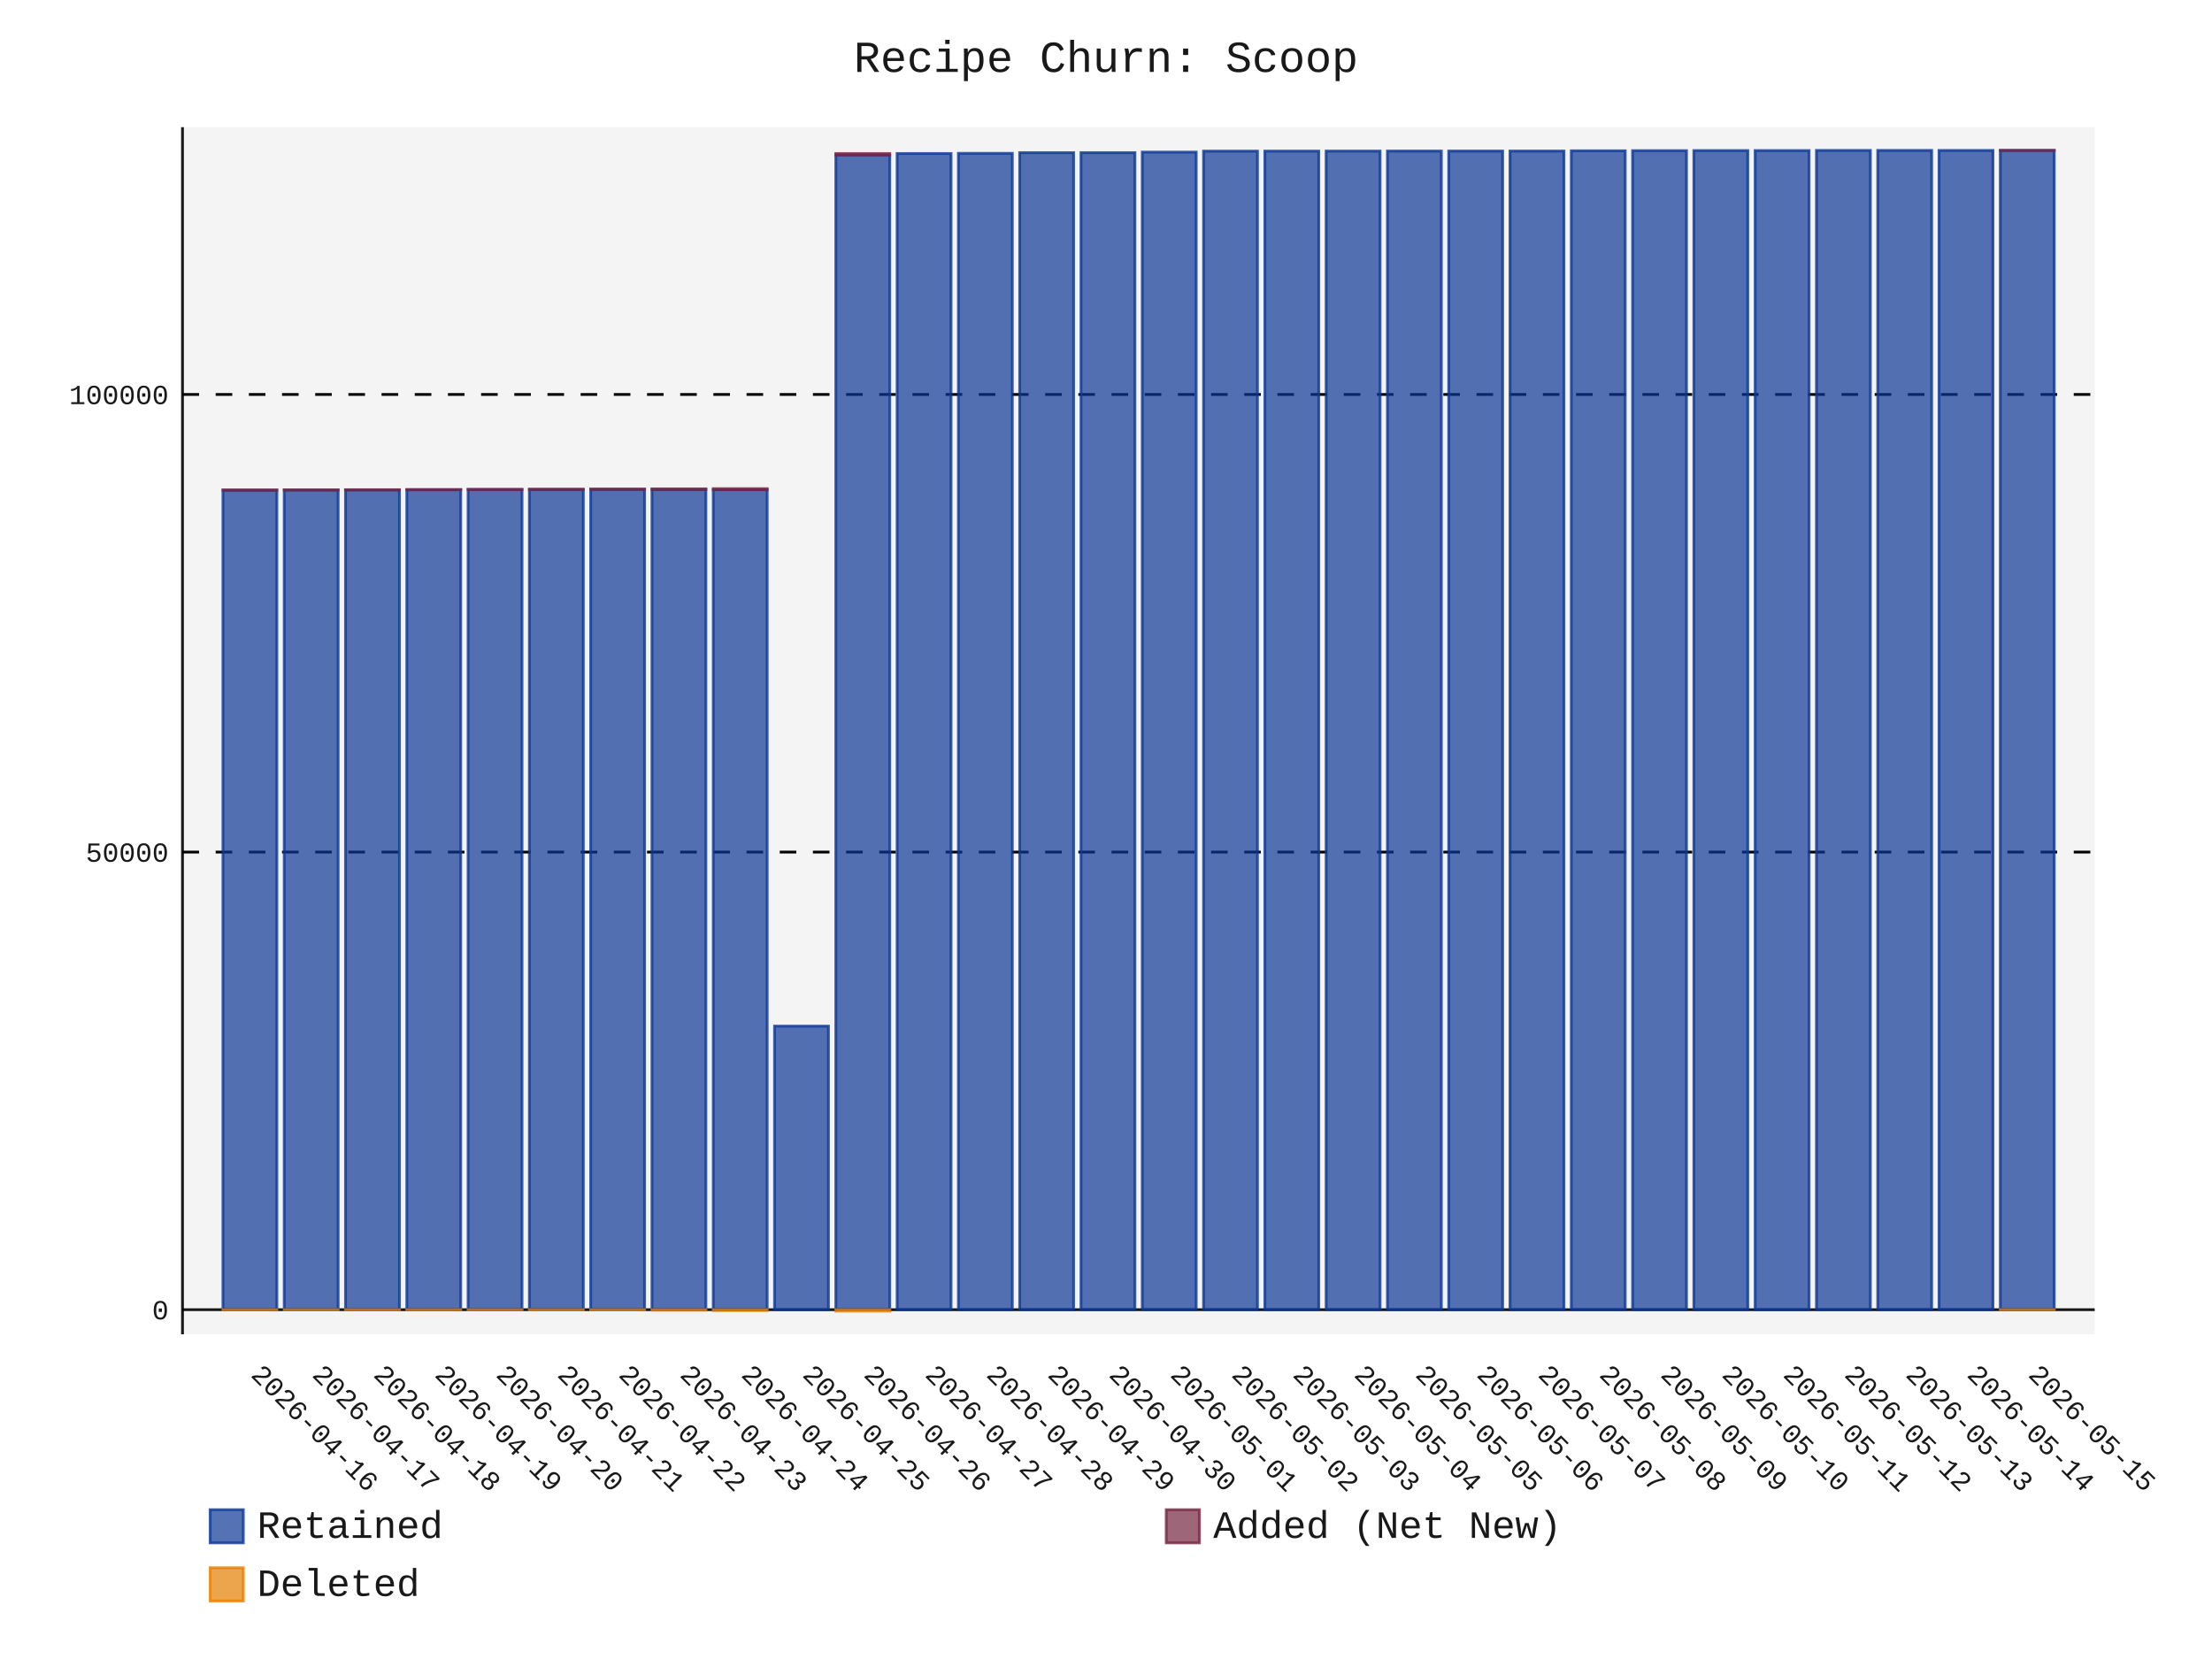
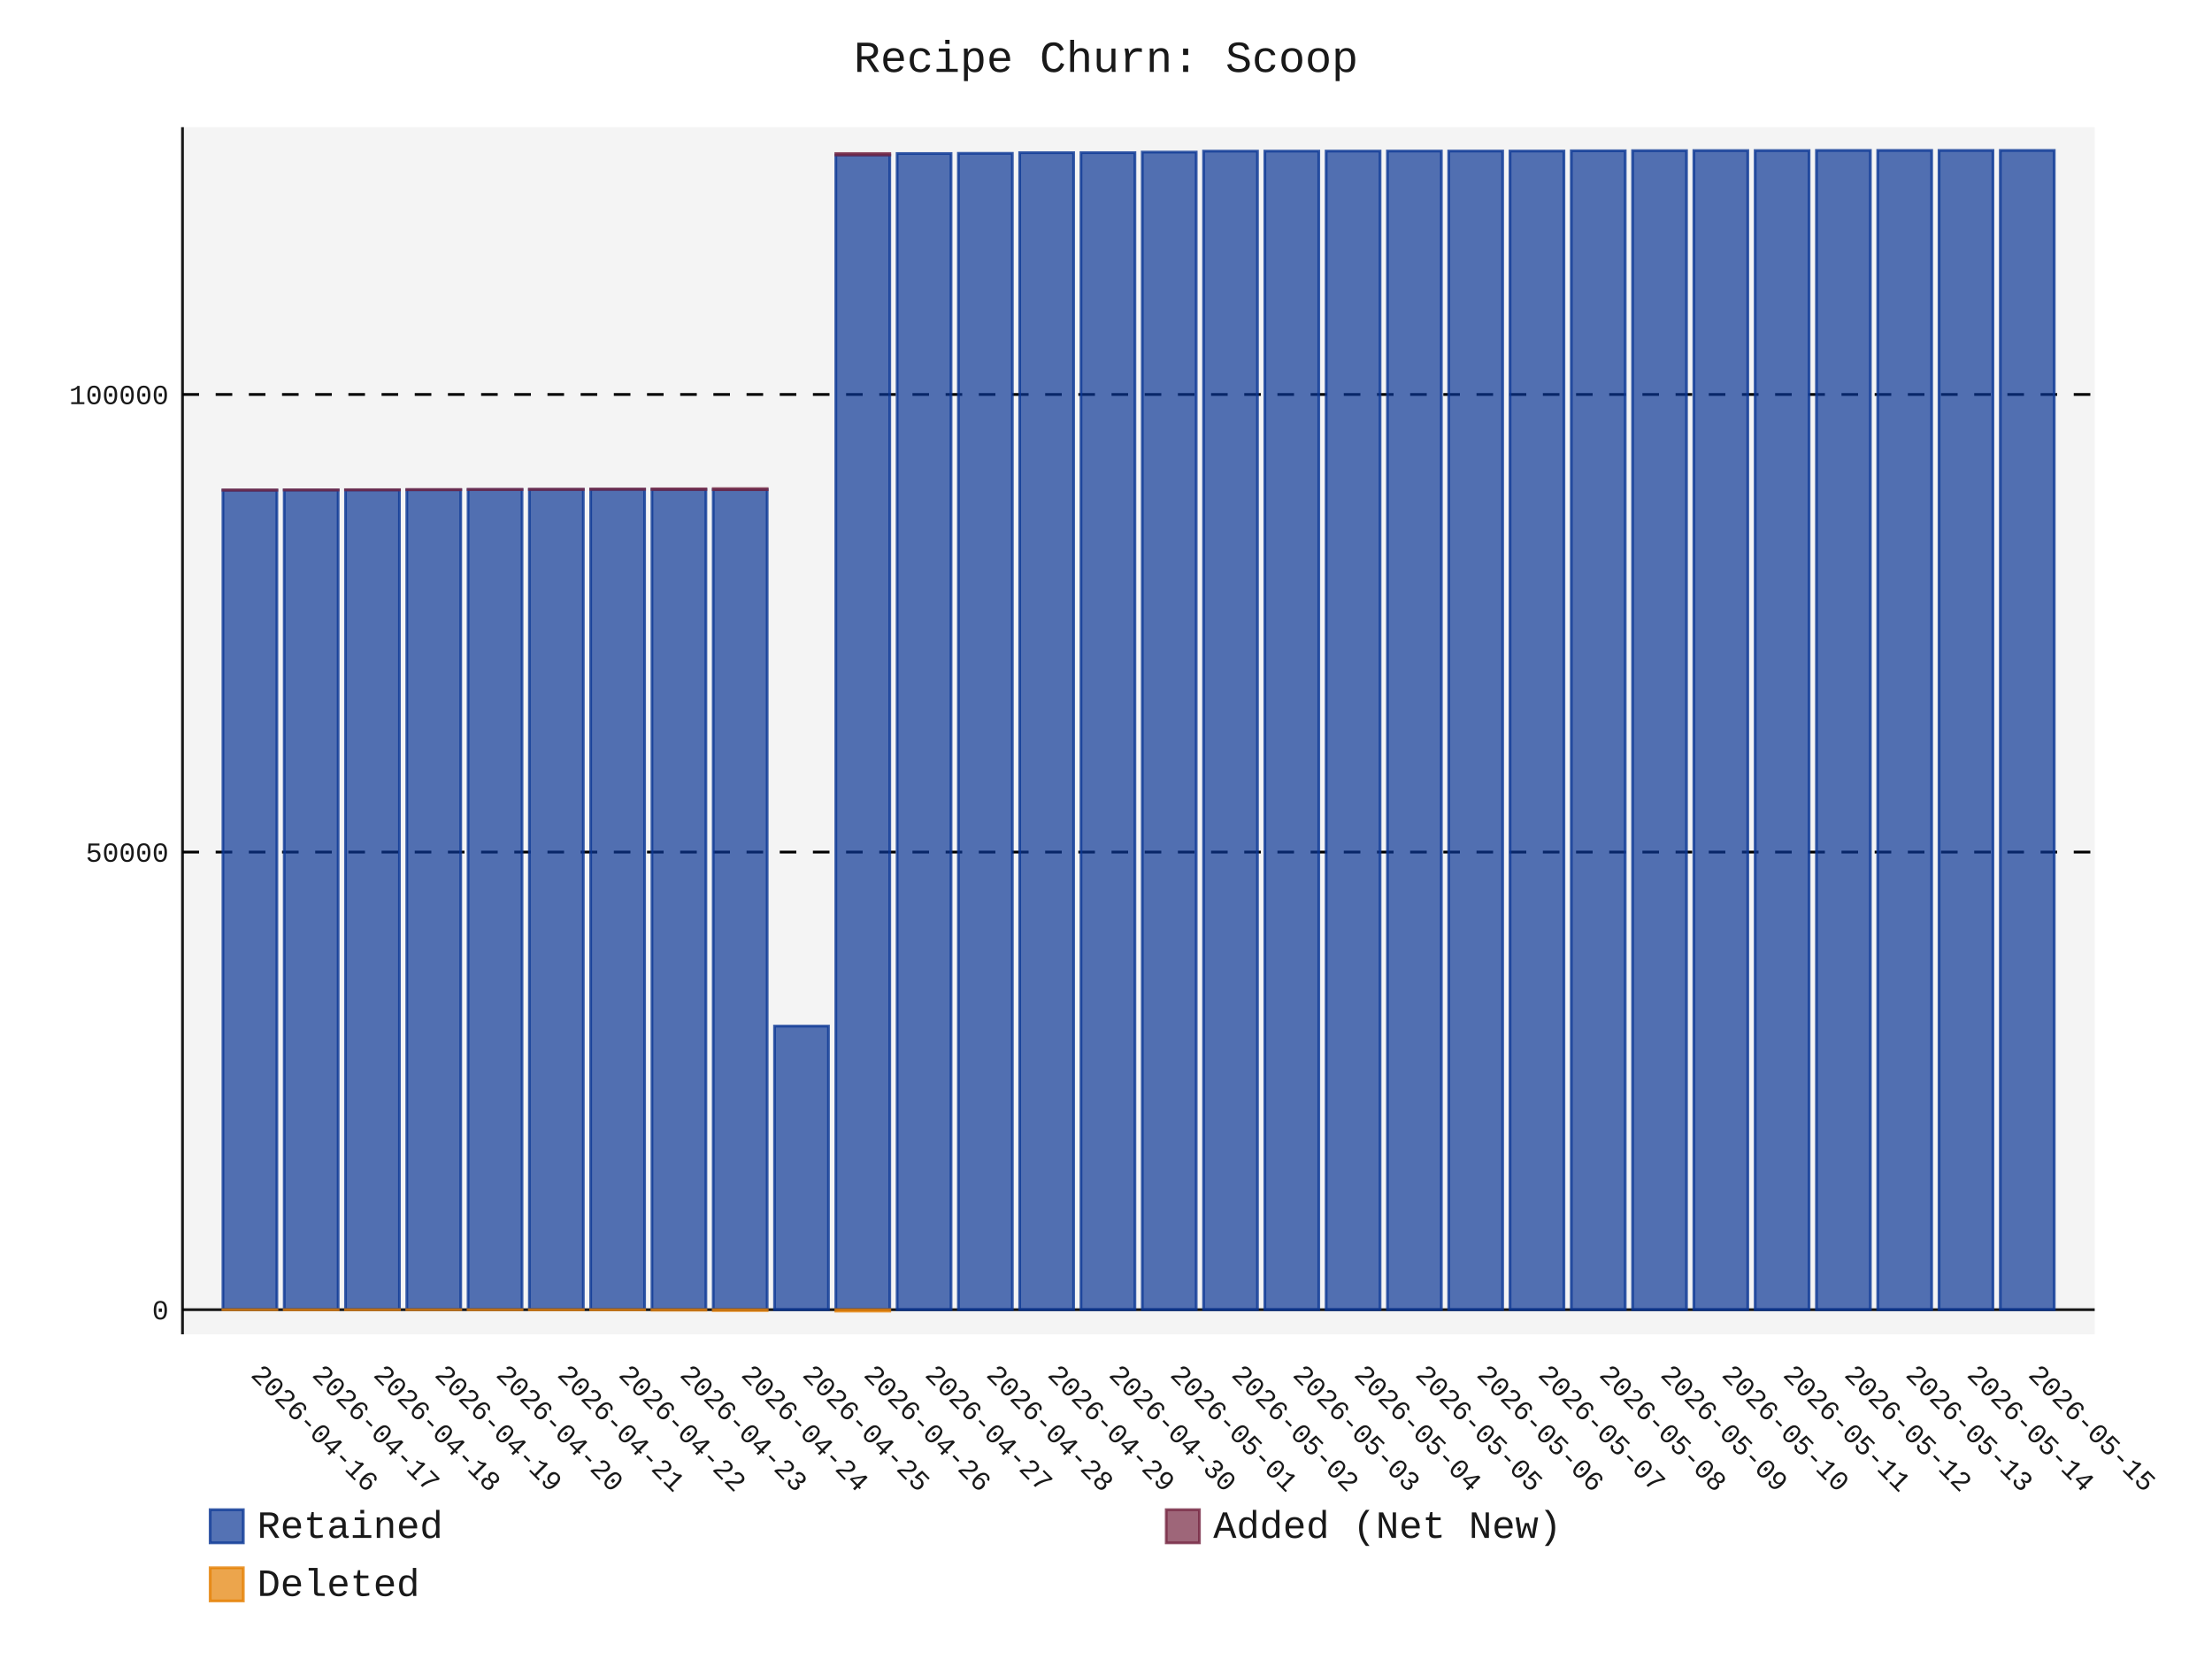
- <svg xmlns="http://www.w3.org/2000/svg" id="chart-6572f0df-29ca-4325-a837-74a89762e57f" class="pygal-chart" viewBox="0 0 800 600">
+ <svg xmlns="http://www.w3.org/2000/svg" id="chart-dd919c98-8a1e-47f4-9fab-ee5f4008a1f0" class="pygal-chart" viewBox="0 0 800 600">
  <defs>
-     <style type="text/css">#chart-6572f0df-29ca-4325-a837-74a89762e57f{-webkit-user-select:none;-webkit-font-smoothing:antialiased;font-family:Consolas,"Liberation Mono",Menlo,Courier,monospace}#chart-6572f0df-29ca-4325-a837-74a89762e57f .title{font-family:Consolas,"Liberation Mono",Menlo,Courier,monospace;font-size:16px}#chart-6572f0df-29ca-4325-a837-74a89762e57f .legends .legend text{font-family:Consolas,"Liberation Mono",Menlo,Courier,monospace;font-size:14px}#chart-6572f0df-29ca-4325-a837-74a89762e57f .axis text{font-family:Consolas,"Liberation Mono",Menlo,Courier,monospace;font-size:10px}#chart-6572f0df-29ca-4325-a837-74a89762e57f .axis text.major{font-family:Consolas,"Liberation Mono",Menlo,Courier,monospace;font-size:10px}#chart-6572f0df-29ca-4325-a837-74a89762e57f .text-overlay text.value{font-family:Consolas,"Liberation Mono",Menlo,Courier,monospace;font-size:16px}#chart-6572f0df-29ca-4325-a837-74a89762e57f .text-overlay text.label{font-family:Consolas,"Liberation Mono",Menlo,Courier,monospace;font-size:10px}#chart-6572f0df-29ca-4325-a837-74a89762e57f .tooltip{font-family:Consolas,"Liberation Mono",Menlo,Courier,monospace;font-size:14px}#chart-6572f0df-29ca-4325-a837-74a89762e57f text.no_data{font-family:Consolas,"Liberation Mono",Menlo,Courier,monospace;font-size:64px}
- #chart-6572f0df-29ca-4325-a837-74a89762e57f{background-color:transparent}#chart-6572f0df-29ca-4325-a837-74a89762e57f path,#chart-6572f0df-29ca-4325-a837-74a89762e57f line,#chart-6572f0df-29ca-4325-a837-74a89762e57f rect,#chart-6572f0df-29ca-4325-a837-74a89762e57f circle{-webkit-transition:150ms;-moz-transition:150ms;transition:150ms}#chart-6572f0df-29ca-4325-a837-74a89762e57f .graph &gt; .background{fill:transparent}#chart-6572f0df-29ca-4325-a837-74a89762e57f .plot &gt; .background{fill:rgba(240,240,240,0.7)}#chart-6572f0df-29ca-4325-a837-74a89762e57f .graph{fill:rgba(0,0,0,0.9)}#chart-6572f0df-29ca-4325-a837-74a89762e57f text.no_data{fill:rgba(0,0,0,0.9)}#chart-6572f0df-29ca-4325-a837-74a89762e57f .title{fill:rgba(0,0,0,0.9)}#chart-6572f0df-29ca-4325-a837-74a89762e57f .legends .legend text{fill:rgba(0,0,0,0.9)}#chart-6572f0df-29ca-4325-a837-74a89762e57f .legends .legend:hover text{fill:rgba(0,0,0,0.9)}#chart-6572f0df-29ca-4325-a837-74a89762e57f .axis .line{stroke:rgba(0,0,0,0.9)}#chart-6572f0df-29ca-4325-a837-74a89762e57f .axis .guide.line{stroke:rgba(0,0,0,0.5)}#chart-6572f0df-29ca-4325-a837-74a89762e57f .axis .major.line{stroke:rgba(0,0,0,0.9)}#chart-6572f0df-29ca-4325-a837-74a89762e57f .axis text.major{fill:rgba(0,0,0,0.9)}#chart-6572f0df-29ca-4325-a837-74a89762e57f .axis.y .guides:hover .guide.line,#chart-6572f0df-29ca-4325-a837-74a89762e57f .line-graph .axis.x .guides:hover .guide.line,#chart-6572f0df-29ca-4325-a837-74a89762e57f .stackedline-graph .axis.x .guides:hover .guide.line,#chart-6572f0df-29ca-4325-a837-74a89762e57f .xy-graph .axis.x .guides:hover .guide.line{stroke:rgba(0,0,0,0.9)}#chart-6572f0df-29ca-4325-a837-74a89762e57f .axis .guides:hover text{fill:rgba(0,0,0,0.9)}#chart-6572f0df-29ca-4325-a837-74a89762e57f .reactive{fill-opacity:.7;stroke-opacity:.8;stroke-width:1}#chart-6572f0df-29ca-4325-a837-74a89762e57f .ci{stroke:rgba(0,0,0,0.9)}#chart-6572f0df-29ca-4325-a837-74a89762e57f .reactive.active,#chart-6572f0df-29ca-4325-a837-74a89762e57f .active .reactive{fill-opacity:.8;stroke-opacity:.9;stroke-width:4}#chart-6572f0df-29ca-4325-a837-74a89762e57f .ci .reactive.active{stroke-width:1.5}#chart-6572f0df-29ca-4325-a837-74a89762e57f .series text{fill:rgba(0,0,0,0.9)}#chart-6572f0df-29ca-4325-a837-74a89762e57f .tooltip rect{fill:rgba(240,240,240,0.7);stroke:rgba(0,0,0,0.9);-webkit-transition:opacity 150ms;-moz-transition:opacity 150ms;transition:opacity 150ms}#chart-6572f0df-29ca-4325-a837-74a89762e57f .tooltip .label{fill:rgba(0,0,0,0.9)}#chart-6572f0df-29ca-4325-a837-74a89762e57f .tooltip .label{fill:rgba(0,0,0,0.9)}#chart-6572f0df-29ca-4325-a837-74a89762e57f .tooltip .legend{font-size:.8em;fill:rgba(0,0,0,0.5)}#chart-6572f0df-29ca-4325-a837-74a89762e57f .tooltip .x_label{font-size:.6em;fill:rgba(0,0,0,0.9)}#chart-6572f0df-29ca-4325-a837-74a89762e57f .tooltip .xlink{font-size:.5em;text-decoration:underline}#chart-6572f0df-29ca-4325-a837-74a89762e57f .tooltip .value{font-size:1.5em}#chart-6572f0df-29ca-4325-a837-74a89762e57f .bound{font-size:.5em}#chart-6572f0df-29ca-4325-a837-74a89762e57f .max-value{font-size:.75em;fill:rgba(0,0,0,0.5)}#chart-6572f0df-29ca-4325-a837-74a89762e57f .map-element{fill:rgba(240,240,240,0.7);stroke:rgba(0,0,0,0.5) !important}#chart-6572f0df-29ca-4325-a837-74a89762e57f .map-element .reactive{fill-opacity:inherit;stroke-opacity:inherit}#chart-6572f0df-29ca-4325-a837-74a89762e57f .color-0,#chart-6572f0df-29ca-4325-a837-74a89762e57f .color-0 a:visited{stroke:rgb(12,55,149);fill:rgb(12,55,149)}#chart-6572f0df-29ca-4325-a837-74a89762e57f .color-1,#chart-6572f0df-29ca-4325-a837-74a89762e57f .color-1 a:visited{stroke:rgb(117,38,65);fill:rgb(117,38,65)}#chart-6572f0df-29ca-4325-a837-74a89762e57f .color-2,#chart-6572f0df-29ca-4325-a837-74a89762e57f .color-2 a:visited{stroke:rgb(228,127,0);fill:rgb(228,127,0)}#chart-6572f0df-29ca-4325-a837-74a89762e57f .text-overlay .color-0 text{fill:black}#chart-6572f0df-29ca-4325-a837-74a89762e57f .text-overlay .color-1 text{fill:black}#chart-6572f0df-29ca-4325-a837-74a89762e57f .text-overlay .color-2 text{fill:black}
- #chart-6572f0df-29ca-4325-a837-74a89762e57f text.no_data{text-anchor:middle}#chart-6572f0df-29ca-4325-a837-74a89762e57f .guide.line{fill:none}#chart-6572f0df-29ca-4325-a837-74a89762e57f .centered{text-anchor:middle}#chart-6572f0df-29ca-4325-a837-74a89762e57f .title{text-anchor:middle}#chart-6572f0df-29ca-4325-a837-74a89762e57f .legends .legend text{fill-opacity:1}#chart-6572f0df-29ca-4325-a837-74a89762e57f .axis.x text{text-anchor:middle}#chart-6572f0df-29ca-4325-a837-74a89762e57f .axis.x:not(.web) text[transform]{text-anchor:start}#chart-6572f0df-29ca-4325-a837-74a89762e57f .axis.x:not(.web) text[transform].backwards{text-anchor:end}#chart-6572f0df-29ca-4325-a837-74a89762e57f .axis.y text{text-anchor:end}#chart-6572f0df-29ca-4325-a837-74a89762e57f .axis.y text[transform].backwards{text-anchor:start}#chart-6572f0df-29ca-4325-a837-74a89762e57f .axis.y2 text{text-anchor:start}#chart-6572f0df-29ca-4325-a837-74a89762e57f .axis.y2 text[transform].backwards{text-anchor:end}#chart-6572f0df-29ca-4325-a837-74a89762e57f .axis .guide.line{stroke-dasharray:4,4;stroke:black}#chart-6572f0df-29ca-4325-a837-74a89762e57f .axis .major.guide.line{stroke-dasharray:6,6;stroke:black}#chart-6572f0df-29ca-4325-a837-74a89762e57f .horizontal .axis.y .guide.line,#chart-6572f0df-29ca-4325-a837-74a89762e57f .horizontal .axis.y2 .guide.line,#chart-6572f0df-29ca-4325-a837-74a89762e57f .vertical .axis.x .guide.line{opacity:0}#chart-6572f0df-29ca-4325-a837-74a89762e57f .horizontal .axis.always_show .guide.line,#chart-6572f0df-29ca-4325-a837-74a89762e57f .vertical .axis.always_show .guide.line{opacity:1 !important}#chart-6572f0df-29ca-4325-a837-74a89762e57f .axis.y .guides:hover .guide.line,#chart-6572f0df-29ca-4325-a837-74a89762e57f .axis.y2 .guides:hover .guide.line,#chart-6572f0df-29ca-4325-a837-74a89762e57f .axis.x .guides:hover .guide.line{opacity:1}#chart-6572f0df-29ca-4325-a837-74a89762e57f .axis .guides:hover text{opacity:1}#chart-6572f0df-29ca-4325-a837-74a89762e57f .nofill{fill:none}#chart-6572f0df-29ca-4325-a837-74a89762e57f .subtle-fill{fill-opacity:.2}#chart-6572f0df-29ca-4325-a837-74a89762e57f .dot{stroke-width:1px;fill-opacity:1;stroke-opacity:1}#chart-6572f0df-29ca-4325-a837-74a89762e57f .dot.active{stroke-width:5px}#chart-6572f0df-29ca-4325-a837-74a89762e57f .dot.negative{fill:transparent}#chart-6572f0df-29ca-4325-a837-74a89762e57f text,#chart-6572f0df-29ca-4325-a837-74a89762e57f tspan{stroke:none !important}#chart-6572f0df-29ca-4325-a837-74a89762e57f .series text.active{opacity:1}#chart-6572f0df-29ca-4325-a837-74a89762e57f .tooltip rect{fill-opacity:.95;stroke-width:.5}#chart-6572f0df-29ca-4325-a837-74a89762e57f .tooltip text{fill-opacity:1}#chart-6572f0df-29ca-4325-a837-74a89762e57f .showable{visibility:hidden}#chart-6572f0df-29ca-4325-a837-74a89762e57f .showable.shown{visibility:visible}#chart-6572f0df-29ca-4325-a837-74a89762e57f .gauge-background{fill:rgba(229,229,229,1);stroke:none}#chart-6572f0df-29ca-4325-a837-74a89762e57f .bg-lines{stroke:transparent;stroke-width:2px}</style>
+     <style type="text/css">#chart-dd919c98-8a1e-47f4-9fab-ee5f4008a1f0{-webkit-user-select:none;-webkit-font-smoothing:antialiased;font-family:Consolas,"Liberation Mono",Menlo,Courier,monospace}#chart-dd919c98-8a1e-47f4-9fab-ee5f4008a1f0 .title{font-family:Consolas,"Liberation Mono",Menlo,Courier,monospace;font-size:16px}#chart-dd919c98-8a1e-47f4-9fab-ee5f4008a1f0 .legends .legend text{font-family:Consolas,"Liberation Mono",Menlo,Courier,monospace;font-size:14px}#chart-dd919c98-8a1e-47f4-9fab-ee5f4008a1f0 .axis text{font-family:Consolas,"Liberation Mono",Menlo,Courier,monospace;font-size:10px}#chart-dd919c98-8a1e-47f4-9fab-ee5f4008a1f0 .axis text.major{font-family:Consolas,"Liberation Mono",Menlo,Courier,monospace;font-size:10px}#chart-dd919c98-8a1e-47f4-9fab-ee5f4008a1f0 .text-overlay text.value{font-family:Consolas,"Liberation Mono",Menlo,Courier,monospace;font-size:16px}#chart-dd919c98-8a1e-47f4-9fab-ee5f4008a1f0 .text-overlay text.label{font-family:Consolas,"Liberation Mono",Menlo,Courier,monospace;font-size:10px}#chart-dd919c98-8a1e-47f4-9fab-ee5f4008a1f0 .tooltip{font-family:Consolas,"Liberation Mono",Menlo,Courier,monospace;font-size:14px}#chart-dd919c98-8a1e-47f4-9fab-ee5f4008a1f0 text.no_data{font-family:Consolas,"Liberation Mono",Menlo,Courier,monospace;font-size:64px}
+ #chart-dd919c98-8a1e-47f4-9fab-ee5f4008a1f0{background-color:transparent}#chart-dd919c98-8a1e-47f4-9fab-ee5f4008a1f0 path,#chart-dd919c98-8a1e-47f4-9fab-ee5f4008a1f0 line,#chart-dd919c98-8a1e-47f4-9fab-ee5f4008a1f0 rect,#chart-dd919c98-8a1e-47f4-9fab-ee5f4008a1f0 circle{-webkit-transition:150ms;-moz-transition:150ms;transition:150ms}#chart-dd919c98-8a1e-47f4-9fab-ee5f4008a1f0 .graph &gt; .background{fill:transparent}#chart-dd919c98-8a1e-47f4-9fab-ee5f4008a1f0 .plot &gt; .background{fill:rgba(240,240,240,0.7)}#chart-dd919c98-8a1e-47f4-9fab-ee5f4008a1f0 .graph{fill:rgba(0,0,0,0.9)}#chart-dd919c98-8a1e-47f4-9fab-ee5f4008a1f0 text.no_data{fill:rgba(0,0,0,0.9)}#chart-dd919c98-8a1e-47f4-9fab-ee5f4008a1f0 .title{fill:rgba(0,0,0,0.9)}#chart-dd919c98-8a1e-47f4-9fab-ee5f4008a1f0 .legends .legend text{fill:rgba(0,0,0,0.9)}#chart-dd919c98-8a1e-47f4-9fab-ee5f4008a1f0 .legends .legend:hover text{fill:rgba(0,0,0,0.9)}#chart-dd919c98-8a1e-47f4-9fab-ee5f4008a1f0 .axis .line{stroke:rgba(0,0,0,0.9)}#chart-dd919c98-8a1e-47f4-9fab-ee5f4008a1f0 .axis .guide.line{stroke:rgba(0,0,0,0.5)}#chart-dd919c98-8a1e-47f4-9fab-ee5f4008a1f0 .axis .major.line{stroke:rgba(0,0,0,0.9)}#chart-dd919c98-8a1e-47f4-9fab-ee5f4008a1f0 .axis text.major{fill:rgba(0,0,0,0.9)}#chart-dd919c98-8a1e-47f4-9fab-ee5f4008a1f0 .axis.y .guides:hover .guide.line,#chart-dd919c98-8a1e-47f4-9fab-ee5f4008a1f0 .line-graph .axis.x .guides:hover .guide.line,#chart-dd919c98-8a1e-47f4-9fab-ee5f4008a1f0 .stackedline-graph .axis.x .guides:hover .guide.line,#chart-dd919c98-8a1e-47f4-9fab-ee5f4008a1f0 .xy-graph .axis.x .guides:hover .guide.line{stroke:rgba(0,0,0,0.9)}#chart-dd919c98-8a1e-47f4-9fab-ee5f4008a1f0 .axis .guides:hover text{fill:rgba(0,0,0,0.9)}#chart-dd919c98-8a1e-47f4-9fab-ee5f4008a1f0 .reactive{fill-opacity:.7;stroke-opacity:.8;stroke-width:1}#chart-dd919c98-8a1e-47f4-9fab-ee5f4008a1f0 .ci{stroke:rgba(0,0,0,0.9)}#chart-dd919c98-8a1e-47f4-9fab-ee5f4008a1f0 .reactive.active,#chart-dd919c98-8a1e-47f4-9fab-ee5f4008a1f0 .active .reactive{fill-opacity:.8;stroke-opacity:.9;stroke-width:4}#chart-dd919c98-8a1e-47f4-9fab-ee5f4008a1f0 .ci .reactive.active{stroke-width:1.5}#chart-dd919c98-8a1e-47f4-9fab-ee5f4008a1f0 .series text{fill:rgba(0,0,0,0.9)}#chart-dd919c98-8a1e-47f4-9fab-ee5f4008a1f0 .tooltip rect{fill:rgba(240,240,240,0.7);stroke:rgba(0,0,0,0.9);-webkit-transition:opacity 150ms;-moz-transition:opacity 150ms;transition:opacity 150ms}#chart-dd919c98-8a1e-47f4-9fab-ee5f4008a1f0 .tooltip .label{fill:rgba(0,0,0,0.9)}#chart-dd919c98-8a1e-47f4-9fab-ee5f4008a1f0 .tooltip .label{fill:rgba(0,0,0,0.9)}#chart-dd919c98-8a1e-47f4-9fab-ee5f4008a1f0 .tooltip .legend{font-size:.8em;fill:rgba(0,0,0,0.5)}#chart-dd919c98-8a1e-47f4-9fab-ee5f4008a1f0 .tooltip .x_label{font-size:.6em;fill:rgba(0,0,0,0.9)}#chart-dd919c98-8a1e-47f4-9fab-ee5f4008a1f0 .tooltip .xlink{font-size:.5em;text-decoration:underline}#chart-dd919c98-8a1e-47f4-9fab-ee5f4008a1f0 .tooltip .value{font-size:1.5em}#chart-dd919c98-8a1e-47f4-9fab-ee5f4008a1f0 .bound{font-size:.5em}#chart-dd919c98-8a1e-47f4-9fab-ee5f4008a1f0 .max-value{font-size:.75em;fill:rgba(0,0,0,0.5)}#chart-dd919c98-8a1e-47f4-9fab-ee5f4008a1f0 .map-element{fill:rgba(240,240,240,0.7);stroke:rgba(0,0,0,0.5) !important}#chart-dd919c98-8a1e-47f4-9fab-ee5f4008a1f0 .map-element .reactive{fill-opacity:inherit;stroke-opacity:inherit}#chart-dd919c98-8a1e-47f4-9fab-ee5f4008a1f0 .color-0,#chart-dd919c98-8a1e-47f4-9fab-ee5f4008a1f0 .color-0 a:visited{stroke:rgb(12,55,149);fill:rgb(12,55,149)}#chart-dd919c98-8a1e-47f4-9fab-ee5f4008a1f0 .color-1,#chart-dd919c98-8a1e-47f4-9fab-ee5f4008a1f0 .color-1 a:visited{stroke:rgb(117,38,65);fill:rgb(117,38,65)}#chart-dd919c98-8a1e-47f4-9fab-ee5f4008a1f0 .color-2,#chart-dd919c98-8a1e-47f4-9fab-ee5f4008a1f0 .color-2 a:visited{stroke:rgb(228,127,0);fill:rgb(228,127,0)}#chart-dd919c98-8a1e-47f4-9fab-ee5f4008a1f0 .text-overlay .color-0 text{fill:black}#chart-dd919c98-8a1e-47f4-9fab-ee5f4008a1f0 .text-overlay .color-1 text{fill:black}#chart-dd919c98-8a1e-47f4-9fab-ee5f4008a1f0 .text-overlay .color-2 text{fill:black}
+ #chart-dd919c98-8a1e-47f4-9fab-ee5f4008a1f0 text.no_data{text-anchor:middle}#chart-dd919c98-8a1e-47f4-9fab-ee5f4008a1f0 .guide.line{fill:none}#chart-dd919c98-8a1e-47f4-9fab-ee5f4008a1f0 .centered{text-anchor:middle}#chart-dd919c98-8a1e-47f4-9fab-ee5f4008a1f0 .title{text-anchor:middle}#chart-dd919c98-8a1e-47f4-9fab-ee5f4008a1f0 .legends .legend text{fill-opacity:1}#chart-dd919c98-8a1e-47f4-9fab-ee5f4008a1f0 .axis.x text{text-anchor:middle}#chart-dd919c98-8a1e-47f4-9fab-ee5f4008a1f0 .axis.x:not(.web) text[transform]{text-anchor:start}#chart-dd919c98-8a1e-47f4-9fab-ee5f4008a1f0 .axis.x:not(.web) text[transform].backwards{text-anchor:end}#chart-dd919c98-8a1e-47f4-9fab-ee5f4008a1f0 .axis.y text{text-anchor:end}#chart-dd919c98-8a1e-47f4-9fab-ee5f4008a1f0 .axis.y text[transform].backwards{text-anchor:start}#chart-dd919c98-8a1e-47f4-9fab-ee5f4008a1f0 .axis.y2 text{text-anchor:start}#chart-dd919c98-8a1e-47f4-9fab-ee5f4008a1f0 .axis.y2 text[transform].backwards{text-anchor:end}#chart-dd919c98-8a1e-47f4-9fab-ee5f4008a1f0 .axis .guide.line{stroke-dasharray:4,4;stroke:black}#chart-dd919c98-8a1e-47f4-9fab-ee5f4008a1f0 .axis .major.guide.line{stroke-dasharray:6,6;stroke:black}#chart-dd919c98-8a1e-47f4-9fab-ee5f4008a1f0 .horizontal .axis.y .guide.line,#chart-dd919c98-8a1e-47f4-9fab-ee5f4008a1f0 .horizontal .axis.y2 .guide.line,#chart-dd919c98-8a1e-47f4-9fab-ee5f4008a1f0 .vertical .axis.x .guide.line{opacity:0}#chart-dd919c98-8a1e-47f4-9fab-ee5f4008a1f0 .horizontal .axis.always_show .guide.line,#chart-dd919c98-8a1e-47f4-9fab-ee5f4008a1f0 .vertical .axis.always_show .guide.line{opacity:1 !important}#chart-dd919c98-8a1e-47f4-9fab-ee5f4008a1f0 .axis.y .guides:hover .guide.line,#chart-dd919c98-8a1e-47f4-9fab-ee5f4008a1f0 .axis.y2 .guides:hover .guide.line,#chart-dd919c98-8a1e-47f4-9fab-ee5f4008a1f0 .axis.x .guides:hover .guide.line{opacity:1}#chart-dd919c98-8a1e-47f4-9fab-ee5f4008a1f0 .axis .guides:hover text{opacity:1}#chart-dd919c98-8a1e-47f4-9fab-ee5f4008a1f0 .nofill{fill:none}#chart-dd919c98-8a1e-47f4-9fab-ee5f4008a1f0 .subtle-fill{fill-opacity:.2}#chart-dd919c98-8a1e-47f4-9fab-ee5f4008a1f0 .dot{stroke-width:1px;fill-opacity:1;stroke-opacity:1}#chart-dd919c98-8a1e-47f4-9fab-ee5f4008a1f0 .dot.active{stroke-width:5px}#chart-dd919c98-8a1e-47f4-9fab-ee5f4008a1f0 .dot.negative{fill:transparent}#chart-dd919c98-8a1e-47f4-9fab-ee5f4008a1f0 text,#chart-dd919c98-8a1e-47f4-9fab-ee5f4008a1f0 tspan{stroke:none !important}#chart-dd919c98-8a1e-47f4-9fab-ee5f4008a1f0 .series text.active{opacity:1}#chart-dd919c98-8a1e-47f4-9fab-ee5f4008a1f0 .tooltip rect{fill-opacity:.95;stroke-width:.5}#chart-dd919c98-8a1e-47f4-9fab-ee5f4008a1f0 .tooltip text{fill-opacity:1}#chart-dd919c98-8a1e-47f4-9fab-ee5f4008a1f0 .showable{visibility:hidden}#chart-dd919c98-8a1e-47f4-9fab-ee5f4008a1f0 .showable.shown{visibility:visible}#chart-dd919c98-8a1e-47f4-9fab-ee5f4008a1f0 .gauge-background{fill:rgba(229,229,229,1);stroke:none}#chart-dd919c98-8a1e-47f4-9fab-ee5f4008a1f0 .bg-lines{stroke:transparent;stroke-width:2px}</style>
  </defs>
  <g class="graph stackedbar-graph vertical">
    <rect x="0" y="0" width="800" height="600" class="background" />
    <g transform="translate(66, 46)" class="plot">
      <rect x="0" y="0" width="691.574" height="436.574" class="background" />
      <g class="axis y always_show">
        <g class="guides">
          <path d="M0 427.668 h691.574" class="axis major line" />
          <text x="-5" y="431.168" class="major">0</text>
        </g>
        <g class="guides">
          <path d="M0 262.166 h691.574" class="major guide line" />
          <text x="-5" y="265.666" class="major">50000</text>
        </g>
        <g class="guides">
          <path d="M0 96.664 h691.574" class="major guide line" />
          <text x="-5" y="100.164" class="major">100000</text>
        </g>
      </g>
      <g class="axis x">
        <path d="M0 0 v436.574" class="line" />
        <g class="guides">
          <path d="M24.382 0 v436.574" class="guide line" />
          <text x="24.382" y="451.574" class="" transform="rotate(45 24.3824 451.5736)">2026-04-16</text>
        </g>
        <g class="guides">
          <path d="M46.548 0 v436.574" class="guide line" />
          <text x="46.548" y="451.574" class="" transform="rotate(45 46.54822 451.5736)">2026-04-17</text>
        </g>
        <g class="guides">
          <path d="M68.714 0 v436.574" class="guide line" />
          <text x="68.714" y="451.574" class="" transform="rotate(45 68.71404 451.5736)">2026-04-18</text>
        </g>
        <g class="guides">
          <path d="M90.88 0 v436.574" class="guide line" />
          <text x="90.88" y="451.574" class="" transform="rotate(45 90.87986 451.5736)">2026-04-19</text>
        </g>
        <g class="guides">
          <path d="M113.046 0 v436.574" class="guide line" />
          <text x="113.046" y="451.574" class="" transform="rotate(45 113.0457 451.5736)">2026-04-20</text>
        </g>
        <g class="guides">
          <path d="M135.212 0 v436.574" class="guide line" />
          <text x="135.212" y="451.574" class="" transform="rotate(45 135.2115 451.5736)">2026-04-21</text>
        </g>
        <g class="guides">
          <path d="M157.377 0 v436.574" class="guide line" />
          <text x="157.377" y="451.574" class="" transform="rotate(45 157.3773 451.5736)">2026-04-22</text>
        </g>
        <g class="guides">
          <path d="M179.543 0 v436.574" class="guide line" />
          <text x="179.543" y="451.574" class="" transform="rotate(45 179.5431 451.5736)">2026-04-23</text>
        </g>
        <g class="guides">
          <path d="M201.709 0 v436.574" class="guide line" />
          <text x="201.709" y="451.574" class="" transform="rotate(45 201.709 451.5736)">2026-04-24</text>
        </g>
        <g class="guides">
          <path d="M223.875 0 v436.574" class="guide line" />
          <text x="223.875" y="451.574" class="" transform="rotate(45 223.8748 451.5736)">2026-04-25</text>
        </g>
        <g class="guides">
          <path d="M246.041 0 v436.574" class="guide line" />
          <text x="246.041" y="451.574" class="" transform="rotate(45 246.0406 451.5736)">2026-04-26</text>
        </g>
        <g class="guides">
          <path d="M268.206 0 v436.574" class="guide line" />
          <text x="268.206" y="451.574" class="" transform="rotate(45 268.2064 451.5736)">2026-04-27</text>
        </g>
        <g class="guides">
          <path d="M290.372 0 v436.574" class="guide line" />
          <text x="290.372" y="451.574" class="" transform="rotate(45 290.3722 451.5736)">2026-04-28</text>
        </g>
        <g class="guides">
          <path d="M312.538 0 v436.574" class="guide line" />
          <text x="312.538" y="451.574" class="" transform="rotate(45 312.5381 451.5736)">2026-04-29</text>
        </g>
        <g class="guides">
          <path d="M334.704 0 v436.574" class="guide line" />
          <text x="334.704" y="451.574" class="" transform="rotate(45 334.7039 451.5736)">2026-04-30</text>
        </g>
        <g class="guides">
          <path d="M356.87 0 v436.574" class="guide line" />
          <text x="356.87" y="451.574" class="" transform="rotate(45 356.8697 451.5736)">2026-05-01</text>
        </g>
        <g class="guides">
          <path d="M379.036 0 v436.574" class="guide line" />
          <text x="379.036" y="451.574" class="" transform="rotate(45 379.0355 451.5736)">2026-05-02</text>
        </g>
        <g class="guides">
          <path d="M401.201 0 v436.574" class="guide line" />
          <text x="401.201" y="451.574" class="" transform="rotate(45 401.2013 451.5736)">2026-05-03</text>
        </g>
        <g class="guides">
          <path d="M423.367 0 v436.574" class="guide line" />
          <text x="423.367" y="451.574" class="" transform="rotate(45 423.3672 451.5736)">2026-05-04</text>
        </g>
        <g class="guides">
          <path d="M445.533 0 v436.574" class="guide line" />
          <text x="445.533" y="451.574" class="" transform="rotate(45 445.533 451.5736)">2026-05-05</text>
        </g>
        <g class="guides">
          <path d="M467.699 0 v436.574" class="guide line" />
          <text x="467.699" y="451.574" class="" transform="rotate(45 467.6988 451.5736)">2026-05-06</text>
        </g>
        <g class="guides">
          <path d="M489.865 0 v436.574" class="guide line" />
          <text x="489.865" y="451.574" class="" transform="rotate(45 489.8646 451.5736)">2026-05-07</text>
        </g>
        <g class="guides">
          <path d="M512.03 0 v436.574" class="guide line" />
          <text x="512.03" y="451.574" class="" transform="rotate(45 512.0304 451.5736)">2026-05-08</text>
        </g>
        <g class="guides">
          <path d="M534.196 0 v436.574" class="guide line" />
          <text x="534.196" y="451.574" class="" transform="rotate(45 534.1963 451.5736)">2026-05-09</text>
        </g>
        <g class="guides">
          <path d="M556.362 0 v436.574" class="guide line" />
          <text x="556.362" y="451.574" class="" transform="rotate(45 556.3621 451.5736)">2026-05-10</text>
        </g>
        <g class="guides">
          <path d="M578.528 0 v436.574" class="guide line" />
          <text x="578.528" y="451.574" class="" transform="rotate(45 578.5279 451.5736)">2026-05-11</text>
        </g>
        <g class="guides">
          <path d="M600.694 0 v436.574" class="guide line" />
          <text x="600.694" y="451.574" class="" transform="rotate(45 600.6937 451.5736)">2026-05-12</text>
        </g>
        <g class="guides">
          <path d="M622.86 0 v436.574" class="guide line" />
          <text x="622.86" y="451.574" class="" transform="rotate(45 622.8596 451.5736)">2026-05-13</text>
        </g>
        <g class="guides">
          <path d="M645.025 0 v436.574" class="guide line" />
          <text x="645.025" y="451.574" class="" transform="rotate(45 645.0254 451.5736)">2026-05-14</text>
        </g>
        <g class="guides">
          <path d="M667.191 0 v436.574" class="guide line" />
          <text x="667.191" y="451.574" class="" transform="rotate(45 667.1912 451.5736)">2026-05-15</text>
        </g>
      </g>
      <g class="series serie-0 color-0">
        <g class="bars">
          <g class="bar">
            <rect x="14.629" y="131.294" rx="0" ry="0" width="19.506" height="296.374" class="rect reactive tooltip-trigger" />
          </g>
          <g class="bar">
            <rect x="36.795" y="131.234" rx="0" ry="0" width="19.506" height="296.434" class="rect reactive tooltip-trigger" />
          </g>
          <g class="bar">
            <rect x="58.961" y="131.201" rx="0" ry="0" width="19.506" height="296.467" class="rect reactive tooltip-trigger" />
          </g>
          <g class="bar">
            <rect x="81.127" y="131.138" rx="0" ry="0" width="19.506" height="296.53" class="rect reactive tooltip-trigger" />
          </g>
          <g class="bar">
            <rect x="103.293" y="131.072" rx="0" ry="0" width="19.506" height="296.596" class="rect reactive tooltip-trigger" />
          </g>
          <g class="bar">
            <rect x="125.459" y="131.036" rx="0" ry="0" width="19.506" height="296.632" class="rect reactive tooltip-trigger" />
          </g>
          <g class="bar">
            <rect x="147.624" y="130.986" rx="0" ry="0" width="19.506" height="296.682" class="rect reactive tooltip-trigger" />
          </g>
          <g class="bar">
            <rect x="169.79" y="131.039" rx="0" ry="0" width="19.506" height="296.629" class="rect reactive tooltip-trigger" />
          </g>
          <g class="bar">
            <rect x="191.956" y="131.105" rx="0" ry="0" width="19.506" height="296.563" class="rect reactive tooltip-trigger" />
          </g>
          <g class="bar">
            <rect x="214.122" y="325.107" rx="0" ry="0" width="19.506" height="102.562" class="rect reactive tooltip-trigger" />
          </g>
          <g class="bar">
            <rect x="236.288" y="10.034" rx="0" ry="0" width="19.506" height="417.634" class="rect reactive tooltip-trigger" />
          </g>
          <g class="bar">
            <rect x="258.453" y="9.518" rx="0" ry="0" width="19.506" height="418.15" class="rect reactive tooltip-trigger" />
          </g>
          <g class="bar">
            <rect x="280.619" y="9.455" rx="0" ry="0" width="19.506" height="418.213" class="rect reactive tooltip-trigger" />
          </g>
          <g class="bar">
            <rect x="302.785" y="9.213" rx="0" ry="0" width="19.506" height="418.455" class="rect reactive tooltip-trigger" />
          </g>
          <g class="bar">
            <rect x="324.951" y="9.21" rx="0" ry="0" width="19.506" height="418.458" class="rect reactive tooltip-trigger" />
          </g>
          <g class="bar">
            <rect x="347.117" y="9.005" rx="0" ry="0" width="19.506" height="418.664" class="rect reactive tooltip-trigger" />
          </g>
          <g class="bar">
            <rect x="369.283" y="8.654" rx="0" ry="0" width="19.506" height="419.014" class="rect reactive tooltip-trigger" />
          </g>
          <g class="bar">
            <rect x="391.448" y="8.647" rx="0" ry="0" width="19.506" height="419.021" class="rect reactive tooltip-trigger" />
          </g>
          <g class="bar">
            <rect x="413.614" y="8.637" rx="0" ry="0" width="19.506" height="419.031" class="rect reactive tooltip-trigger" />
          </g>
          <g class="bar">
            <rect x="435.78" y="8.624" rx="0" ry="0" width="19.506" height="419.044" class="rect reactive tooltip-trigger" />
          </g>
          <g class="bar">
            <rect x="457.946" y="8.621" rx="0" ry="0" width="19.506" height="419.047" class="rect reactive tooltip-trigger" />
          </g>
          <g class="bar">
            <rect x="480.112" y="8.621" rx="0" ry="0" width="19.506" height="419.047" class="rect reactive tooltip-trigger" />
          </g>
          <g class="bar">
            <rect x="502.277" y="8.538" rx="0" ry="0" width="19.506" height="419.13" class="rect reactive tooltip-trigger" />
          </g>
          <g class="bar">
            <rect x="524.443" y="8.485" rx="0" ry="0" width="19.506" height="419.183" class="rect reactive tooltip-trigger" />
          </g>
          <g class="bar">
            <rect x="546.609" y="8.452" rx="0" ry="0" width="19.506" height="419.216" class="rect reactive tooltip-trigger" />
          </g>
          <g class="bar">
            <rect x="568.775" y="8.449" rx="0" ry="0" width="19.506" height="419.22" class="rect reactive tooltip-trigger" />
          </g>
          <g class="bar">
            <rect x="590.941" y="8.399" rx="0" ry="0" width="19.506" height="419.269" class="rect reactive tooltip-trigger" />
          </g>
          <g class="bar">
            <rect x="613.107" y="8.396" rx="0" ry="0" width="19.506" height="419.273" class="rect reactive tooltip-trigger" />
          </g>
          <g class="bar">
            <rect x="635.272" y="8.402" rx="0" ry="0" width="19.506" height="419.266" class="rect reactive tooltip-trigger" />
          </g>
          <g class="bar">
-             <rect x="657.438" y="8.402" rx="0" ry="0" width="19.506" height="419.266" class="rect reactive tooltip-trigger" />
+             <rect x="657.438" y="8.399" rx="0" ry="0" width="19.506" height="419.269" class="rect reactive tooltip-trigger" />
          </g>
        </g>
      </g>
      <g class="series serie-1 color-1">
        <g class="bars">
          <g class="bar">
            <rect x="14.629" y="131.181" rx="0" ry="0" width="19.506" height="0.113" class="rect reactive tooltip-trigger" />
          </g>
          <g class="bar">
            <rect x="36.795" y="131.158" rx="0" ry="0" width="19.506" height="0.076" class="rect reactive tooltip-trigger" />
          </g>
          <g class="bar">
            <rect x="58.961" y="131.112" rx="0" ry="0" width="19.506" height="0.089" class="rect reactive tooltip-trigger" />
          </g>
          <g class="bar">
            <rect x="81.127" y="131.029" rx="0" ry="0" width="19.506" height="0.109" class="rect reactive tooltip-trigger" />
          </g>
          <g class="bar">
            <rect x="103.293" y="130.97" rx="0" ry="0" width="19.506" height="0.103" class="rect reactive tooltip-trigger" />
          </g>
          <g class="bar">
            <rect x="125.459" y="130.923" rx="0" ry="0" width="19.506" height="0.113" class="rect reactive tooltip-trigger" />
          </g>
          <g class="bar">
            <rect x="147.624" y="130.867" rx="0" ry="0" width="19.506" height="0.119" class="rect reactive tooltip-trigger" />
          </g>
          <g class="bar">
            <rect x="169.79" y="130.798" rx="0" ry="0" width="19.506" height="0.242" class="rect reactive tooltip-trigger" />
          </g>
          <g class="bar">
            <rect x="191.956" y="130.725" rx="0" ry="0" width="19.506" height="0.381" class="rect reactive tooltip-trigger" />
          </g>
          <g class="bar">
            <rect x="214.122" y="325.107" rx="0" ry="0" width="19.506" height="0.0" class="rect reactive tooltip-trigger" />
          </g>
          <g class="bar">
            <rect x="236.288" y="9.524" rx="0" ry="0" width="19.506" height="0.51" class="rect reactive tooltip-trigger" />
          </g>
          <g class="bar">
            <rect x="258.453" y="9.518" rx="0" ry="0" width="19.506" height="0.0" class="rect reactive tooltip-trigger" />
          </g>
          <g class="bar">
            <rect x="280.619" y="9.455" rx="0" ry="0" width="19.506" height="0.0" class="rect reactive tooltip-trigger" />
          </g>
          <g class="bar">
            <rect x="302.785" y="9.213" rx="0" ry="0" width="19.506" height="0.0" class="rect reactive tooltip-trigger" />
          </g>
          <g class="bar">
            <rect x="324.951" y="9.21" rx="0" ry="0" width="19.506" height="0.0" class="rect reactive tooltip-trigger" />
          </g>
          <g class="bar">
            <rect x="347.117" y="9.005" rx="0" ry="0" width="19.506" height="0.0" class="rect reactive tooltip-trigger" />
          </g>
          <g class="bar">
            <rect x="369.283" y="8.654" rx="0" ry="0" width="19.506" height="0.0" class="rect reactive tooltip-trigger" />
          </g>
          <g class="bar">
            <rect x="391.448" y="8.647" rx="0" ry="0" width="19.506" height="0.0" class="rect reactive tooltip-trigger" />
          </g>
          <g class="bar">
            <rect x="413.614" y="8.637" rx="0" ry="0" width="19.506" height="0.0" class="rect reactive tooltip-trigger" />
          </g>
          <g class="bar">
            <rect x="435.78" y="8.624" rx="0" ry="0" width="19.506" height="0.0" class="rect reactive tooltip-trigger" />
          </g>
          <g class="bar">
            <rect x="457.946" y="8.621" rx="0" ry="0" width="19.506" height="0.0" class="rect reactive tooltip-trigger" />
          </g>
          <g class="bar">
            <rect x="480.112" y="8.621" rx="0" ry="0" width="19.506" height="0.0" class="rect reactive tooltip-trigger" />
          </g>
          <g class="bar">
            <rect x="502.277" y="8.538" rx="0" ry="0" width="19.506" height="0.0" class="rect reactive tooltip-trigger" />
          </g>
          <g class="bar">
            <rect x="524.443" y="8.485" rx="0" ry="0" width="19.506" height="0.0" class="rect reactive tooltip-trigger" />
          </g>
          <g class="bar">
            <rect x="546.609" y="8.452" rx="0" ry="0" width="19.506" height="0.0" class="rect reactive tooltip-trigger" />
          </g>
          <g class="bar">
            <rect x="568.775" y="8.449" rx="0" ry="0" width="19.506" height="0.0" class="rect reactive tooltip-trigger" />
          </g>
          <g class="bar">
            <rect x="590.941" y="8.399" rx="0" ry="0" width="19.506" height="0.0" class="rect reactive tooltip-trigger" />
          </g>
          <g class="bar">
            <rect x="613.107" y="8.396" rx="0" ry="0" width="19.506" height="0.0" class="rect reactive tooltip-trigger" />
          </g>
          <g class="bar">
            <rect x="635.272" y="8.402" rx="0" ry="0" width="19.506" height="0.0" class="rect reactive tooltip-trigger" />
          </g>
          <g class="bar">
-             <rect x="657.438" y="8.399" rx="0" ry="0" width="19.506" height="0.003" class="rect reactive tooltip-trigger" />
+             <rect x="657.438" y="8.399" rx="0" ry="0" width="19.506" height="0.0" class="rect reactive tooltip-trigger" />
          </g>
        </g>
      </g>
      <g class="series serie-2 color-2">
        <g class="bars">
          <g class="bar">
            <rect x="14.629" y="427.668" rx="0" ry="0" width="19.506" height="0.03" class="rect reactive tooltip-trigger" />
          </g>
          <g class="bar">
            <rect x="36.795" y="427.668" rx="0" ry="0" width="19.506" height="0.053" class="rect reactive tooltip-trigger" />
          </g>
          <g class="bar">
            <rect x="58.961" y="427.668" rx="0" ry="0" width="19.506" height="0.043" class="rect reactive tooltip-trigger" />
          </g>
          <g class="bar">
            <rect x="81.127" y="427.668" rx="0" ry="0" width="19.506" height="0.026" class="rect reactive tooltip-trigger" />
          </g>
          <g class="bar">
            <rect x="103.293" y="427.668" rx="0" ry="0" width="19.506" height="0.043" class="rect reactive tooltip-trigger" />
          </g>
          <g class="bar">
            <rect x="125.459" y="427.668" rx="0" ry="0" width="19.506" height="0.066" class="rect reactive tooltip-trigger" />
          </g>
          <g class="bar">
            <rect x="147.624" y="427.668" rx="0" ry="0" width="19.506" height="0.063" class="rect reactive tooltip-trigger" />
          </g>
          <g class="bar">
            <rect x="169.79" y="427.668" rx="0" ry="0" width="19.506" height="0.172" class="rect reactive tooltip-trigger" />
          </g>
          <g class="bar">
            <rect x="191.956" y="427.668" rx="0" ry="0" width="19.506" height="0.308" class="rect reactive tooltip-trigger" />
          </g>
          <g class="bar">
            <rect x="214.122" y="325.107" rx="0" ry="0" width="19.506" height="0.0" class="rect reactive tooltip-trigger" />
          </g>
          <g class="bar">
            <rect x="236.288" y="427.668" rx="0" ry="0" width="19.506" height="0.51" class="rect reactive tooltip-trigger" />
          </g>
          <g class="bar">
            <rect x="258.453" y="9.518" rx="0" ry="0" width="19.506" height="0.0" class="rect reactive tooltip-trigger" />
          </g>
          <g class="bar">
            <rect x="280.619" y="9.455" rx="0" ry="0" width="19.506" height="0.0" class="rect reactive tooltip-trigger" />
          </g>
          <g class="bar">
            <rect x="302.785" y="9.213" rx="0" ry="0" width="19.506" height="0.0" class="rect reactive tooltip-trigger" />
          </g>
          <g class="bar">
            <rect x="324.951" y="9.21" rx="0" ry="0" width="19.506" height="0.0" class="rect reactive tooltip-trigger" />
          </g>
          <g class="bar">
            <rect x="347.117" y="9.005" rx="0" ry="0" width="19.506" height="0.0" class="rect reactive tooltip-trigger" />
          </g>
          <g class="bar">
            <rect x="369.283" y="8.654" rx="0" ry="0" width="19.506" height="0.0" class="rect reactive tooltip-trigger" />
          </g>
          <g class="bar">
            <rect x="391.448" y="8.647" rx="0" ry="0" width="19.506" height="0.0" class="rect reactive tooltip-trigger" />
          </g>
          <g class="bar">
            <rect x="413.614" y="8.637" rx="0" ry="0" width="19.506" height="0.0" class="rect reactive tooltip-trigger" />
          </g>
          <g class="bar">
            <rect x="435.78" y="8.624" rx="0" ry="0" width="19.506" height="0.0" class="rect reactive tooltip-trigger" />
          </g>
          <g class="bar">
            <rect x="457.946" y="8.621" rx="0" ry="0" width="19.506" height="0.0" class="rect reactive tooltip-trigger" />
          </g>
          <g class="bar">
            <rect x="480.112" y="8.621" rx="0" ry="0" width="19.506" height="0.0" class="rect reactive tooltip-trigger" />
          </g>
          <g class="bar">
            <rect x="502.277" y="8.538" rx="0" ry="0" width="19.506" height="0.0" class="rect reactive tooltip-trigger" />
          </g>
          <g class="bar">
            <rect x="524.443" y="8.485" rx="0" ry="0" width="19.506" height="0.0" class="rect reactive tooltip-trigger" />
          </g>
          <g class="bar">
            <rect x="546.609" y="8.452" rx="0" ry="0" width="19.506" height="0.0" class="rect reactive tooltip-trigger" />
          </g>
          <g class="bar">
            <rect x="568.775" y="8.449" rx="0" ry="0" width="19.506" height="0.0" class="rect reactive tooltip-trigger" />
          </g>
          <g class="bar">
            <rect x="590.941" y="8.399" rx="0" ry="0" width="19.506" height="0.0" class="rect reactive tooltip-trigger" />
          </g>
          <g class="bar">
            <rect x="613.107" y="8.396" rx="0" ry="0" width="19.506" height="0.0" class="rect reactive tooltip-trigger" />
          </g>
          <g class="bar">
            <rect x="635.272" y="8.402" rx="0" ry="0" width="19.506" height="0.0" class="rect reactive tooltip-trigger" />
          </g>
          <g class="bar">
-             <rect x="657.438" y="427.668" rx="0" ry="0" width="19.506" height="0.003" class="rect reactive tooltip-trigger" />
+             <rect x="657.438" y="8.399" rx="0" ry="0" width="19.506" height="0.0" class="rect reactive tooltip-trigger" />
          </g>
        </g>
      </g>
    </g>
    <g class="titles">
      <text x="400.0" y="26" class="title plot_title">Recipe Churn: Scoop</text>
    </g>
    <g transform="translate(66, 46)" class="plot overlay">
      <g class="series serie-0 color-0" />
      <g class="series serie-1 color-1" />
      <g class="series serie-2 color-2" />
    </g>
    <g transform="translate(66, 46)" class="plot text-overlay">
      <g class="series serie-0 color-0" />
      <g class="series serie-1 color-1" />
      <g class="series serie-2 color-2" />
    </g>
    <g transform="translate(66, 46)" class="plot tooltip-overlay">
      <g transform="translate(0 0)" style="opacity: 0" class="tooltip">
        <rect rx="0" ry="0" width="0" height="0" class="tooltip-box" />
        <g class="text" />
      </g>
    </g>
    <g transform="translate(76, 545)" class="legends">
      <g id="activate-serie-0" class="legend reactive activate-serie">
        <rect x="0.0" y="1.0" width="12" height="12" class="color-0 reactive" />
        <text x="17.0" y="11.2">Retained</text>
      </g>
      <g id="activate-serie-1" class="legend reactive activate-serie">
        <rect x="345.787" y="1.0" width="12" height="12" class="color-1 reactive" />
        <text x="362.787" y="11.2">Added (Net New)</text>
      </g>
      <g id="activate-serie-2" class="legend reactive activate-serie">
        <rect x="0.0" y="22.0" width="12" height="12" class="color-2 reactive" />
        <text x="17.0" y="32.2">Deleted</text>
      </g>
    </g>
  </g>
</svg>
